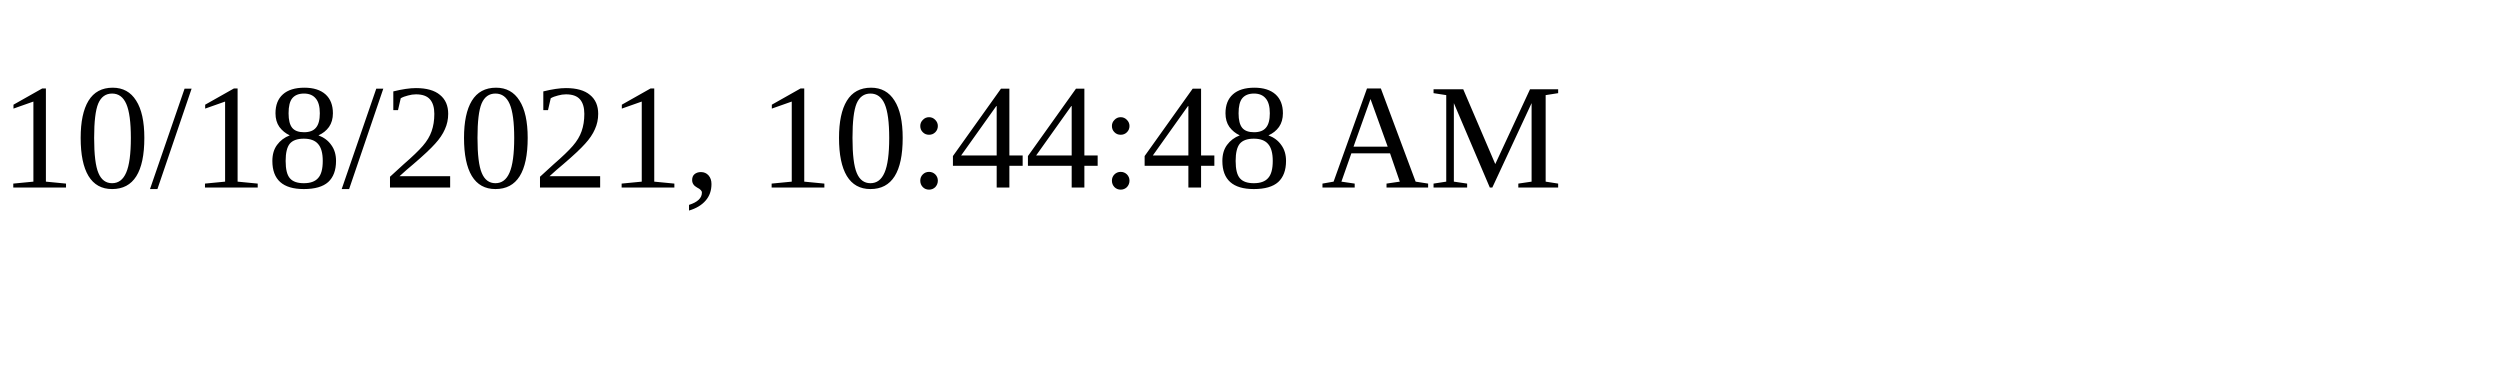
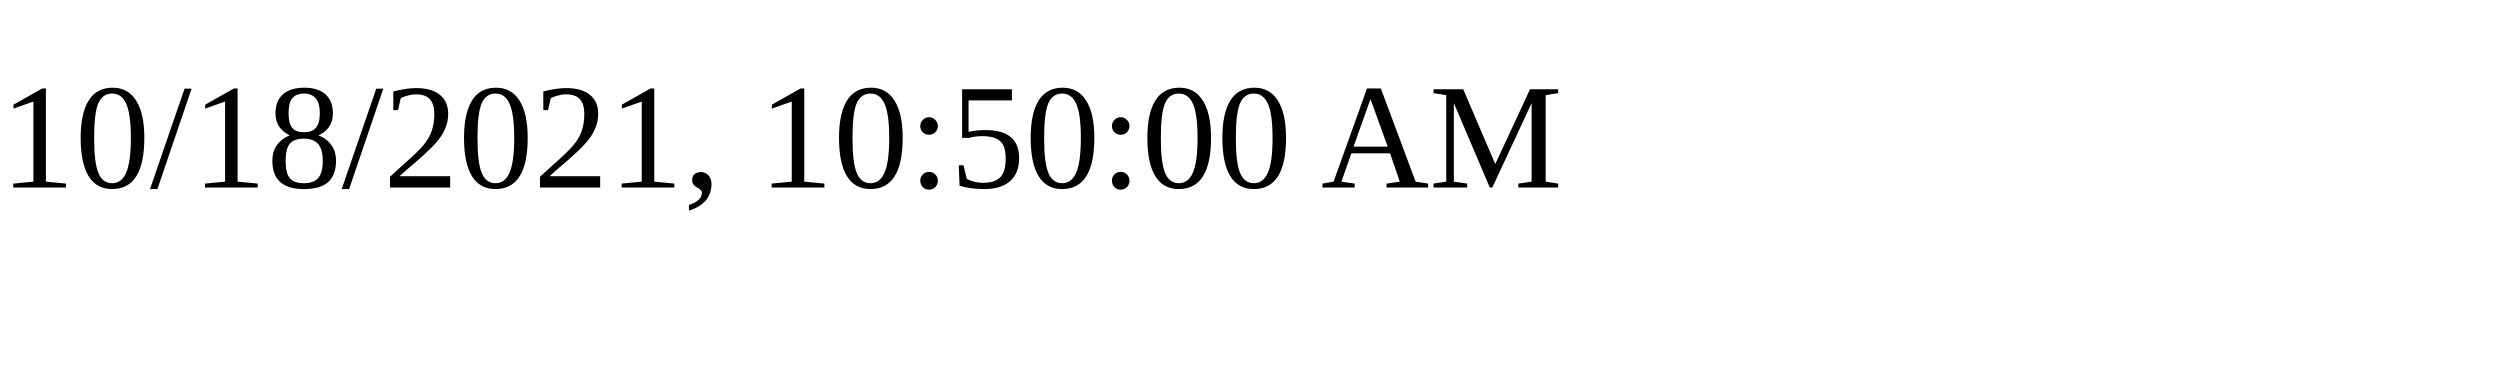
<svg xmlns="http://www.w3.org/2000/svg" height="30" width="200">
-   <text x="0" y="15">10/18/2021, 10:44:48 AM</text>
+   <text x="0" y="15">10/18/2021, 10:50:00 AM</text>
</svg>
